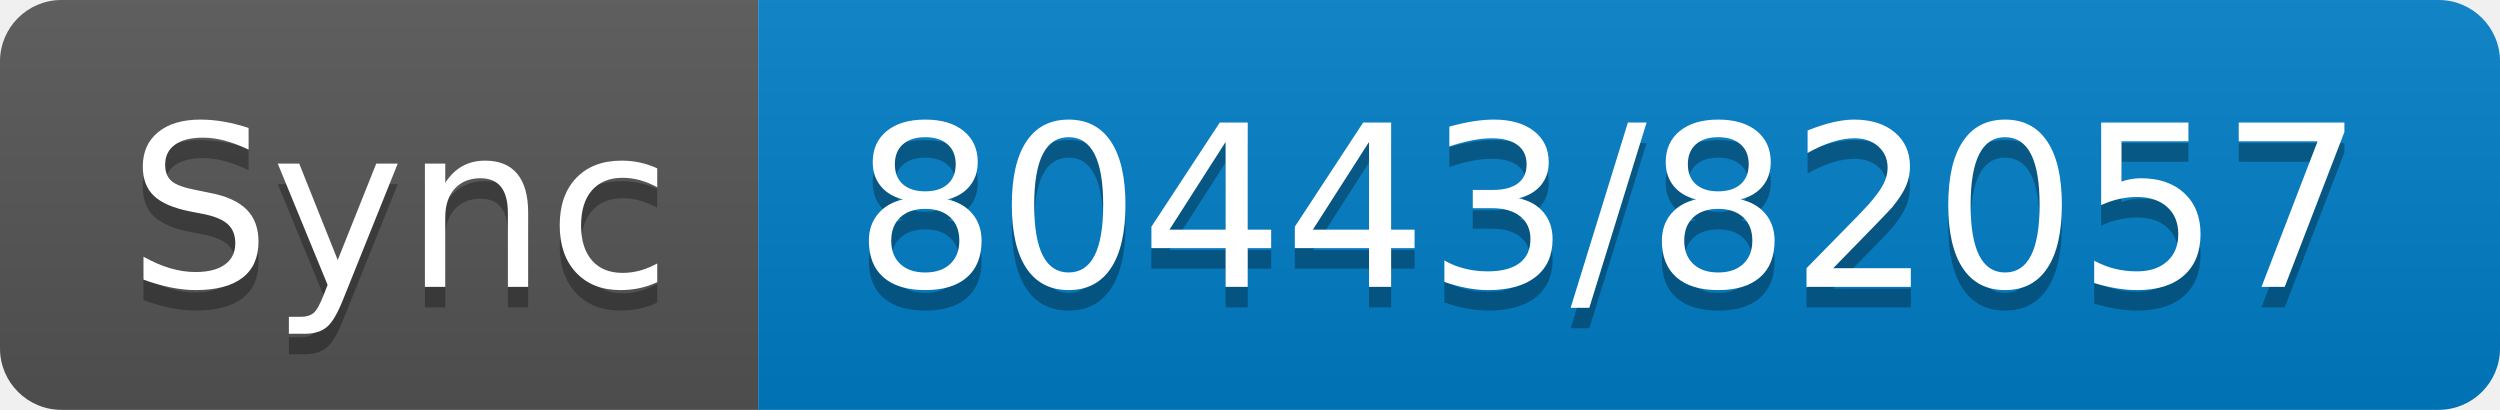
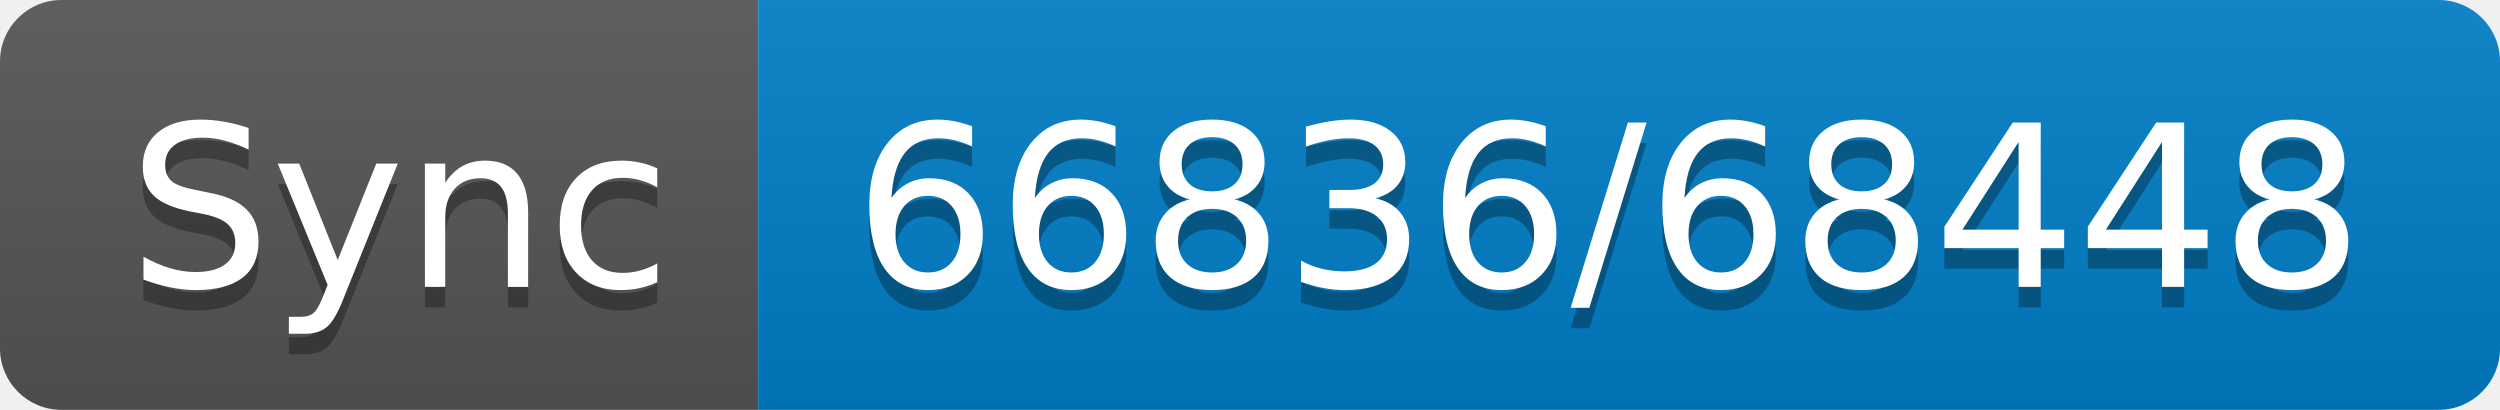
- <svg xmlns="http://www.w3.org/2000/svg" width="122" height="20" role="img" aria-label="Sync: 80443/82057">
+ <svg xmlns="http://www.w3.org/2000/svg" width="122" height="20" role="img" aria-label="Sync: 66836/68448">
  <linearGradient id="s" x2="0" y2="100%">
    <stop offset="0" stop-color="#bbb" stop-opacity=".1" />
    <stop offset="1" stop-opacity=".1" />
  </linearGradient>
  <clipPath id="r">
    <rect width="122" height="20" rx="3" fill="#fff" />
  </clipPath>
  <g clip-path="url(#r)">
    <rect width="37" height="20" fill="#555" />
    <rect x="37" width="85" height="20" fill="#007ec6" />
    <rect width="122" height="20" fill="url(#s)" />
  </g>
  <g fill="#fff" text-anchor="middle" font-family="Verdana,Geneva,DejaVu Sans,sans-serif" text-rendering="geometricPrecision" font-size="110">
    <text aria-hidden="true" x="195" y="150" fill="#010101" fill-opacity=".3" transform="scale(.1)" textLength="270">Sync</text>
    <text x="195" y="140" transform="scale(.1)" fill="#fff" textLength="270">Sync</text>
-     <text aria-hidden="true" x="785" y="150" fill="#010101" fill-opacity=".3" transform="scale(.1)" textLength="750">80443/82057</text>
-     <text x="785" y="140" transform="scale(.1)" fill="#fff" textLength="750">80443/82057</text>
+     <text aria-hidden="true" x="785" y="150" fill="#010101" fill-opacity=".3" transform="scale(.1)" textLength="750">66836/68448</text>
+     <text x="785" y="140" transform="scale(.1)" fill="#fff" textLength="750">66836/68448</text>
  </g>
</svg>
